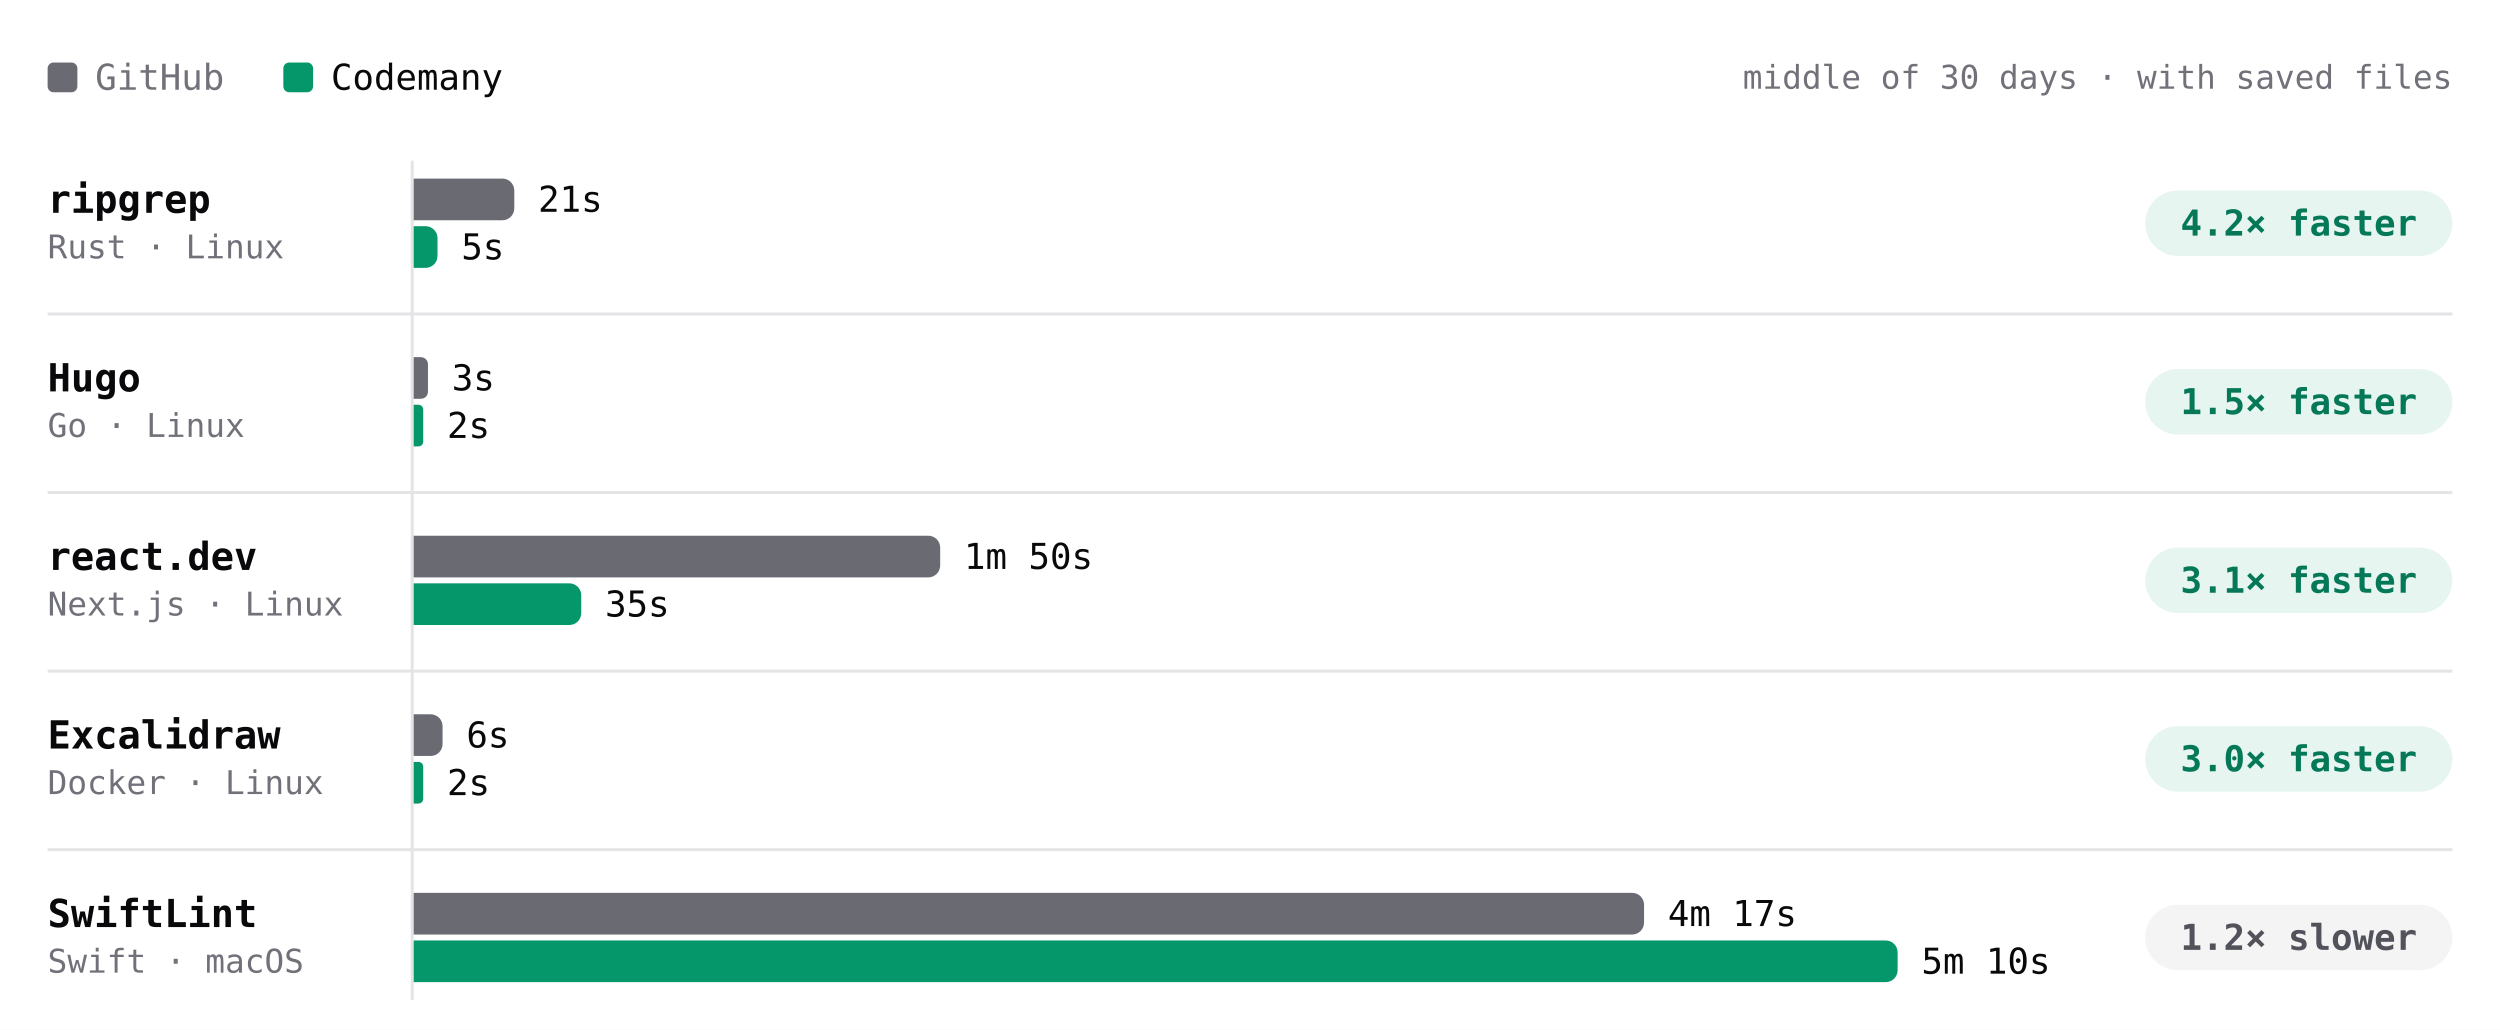
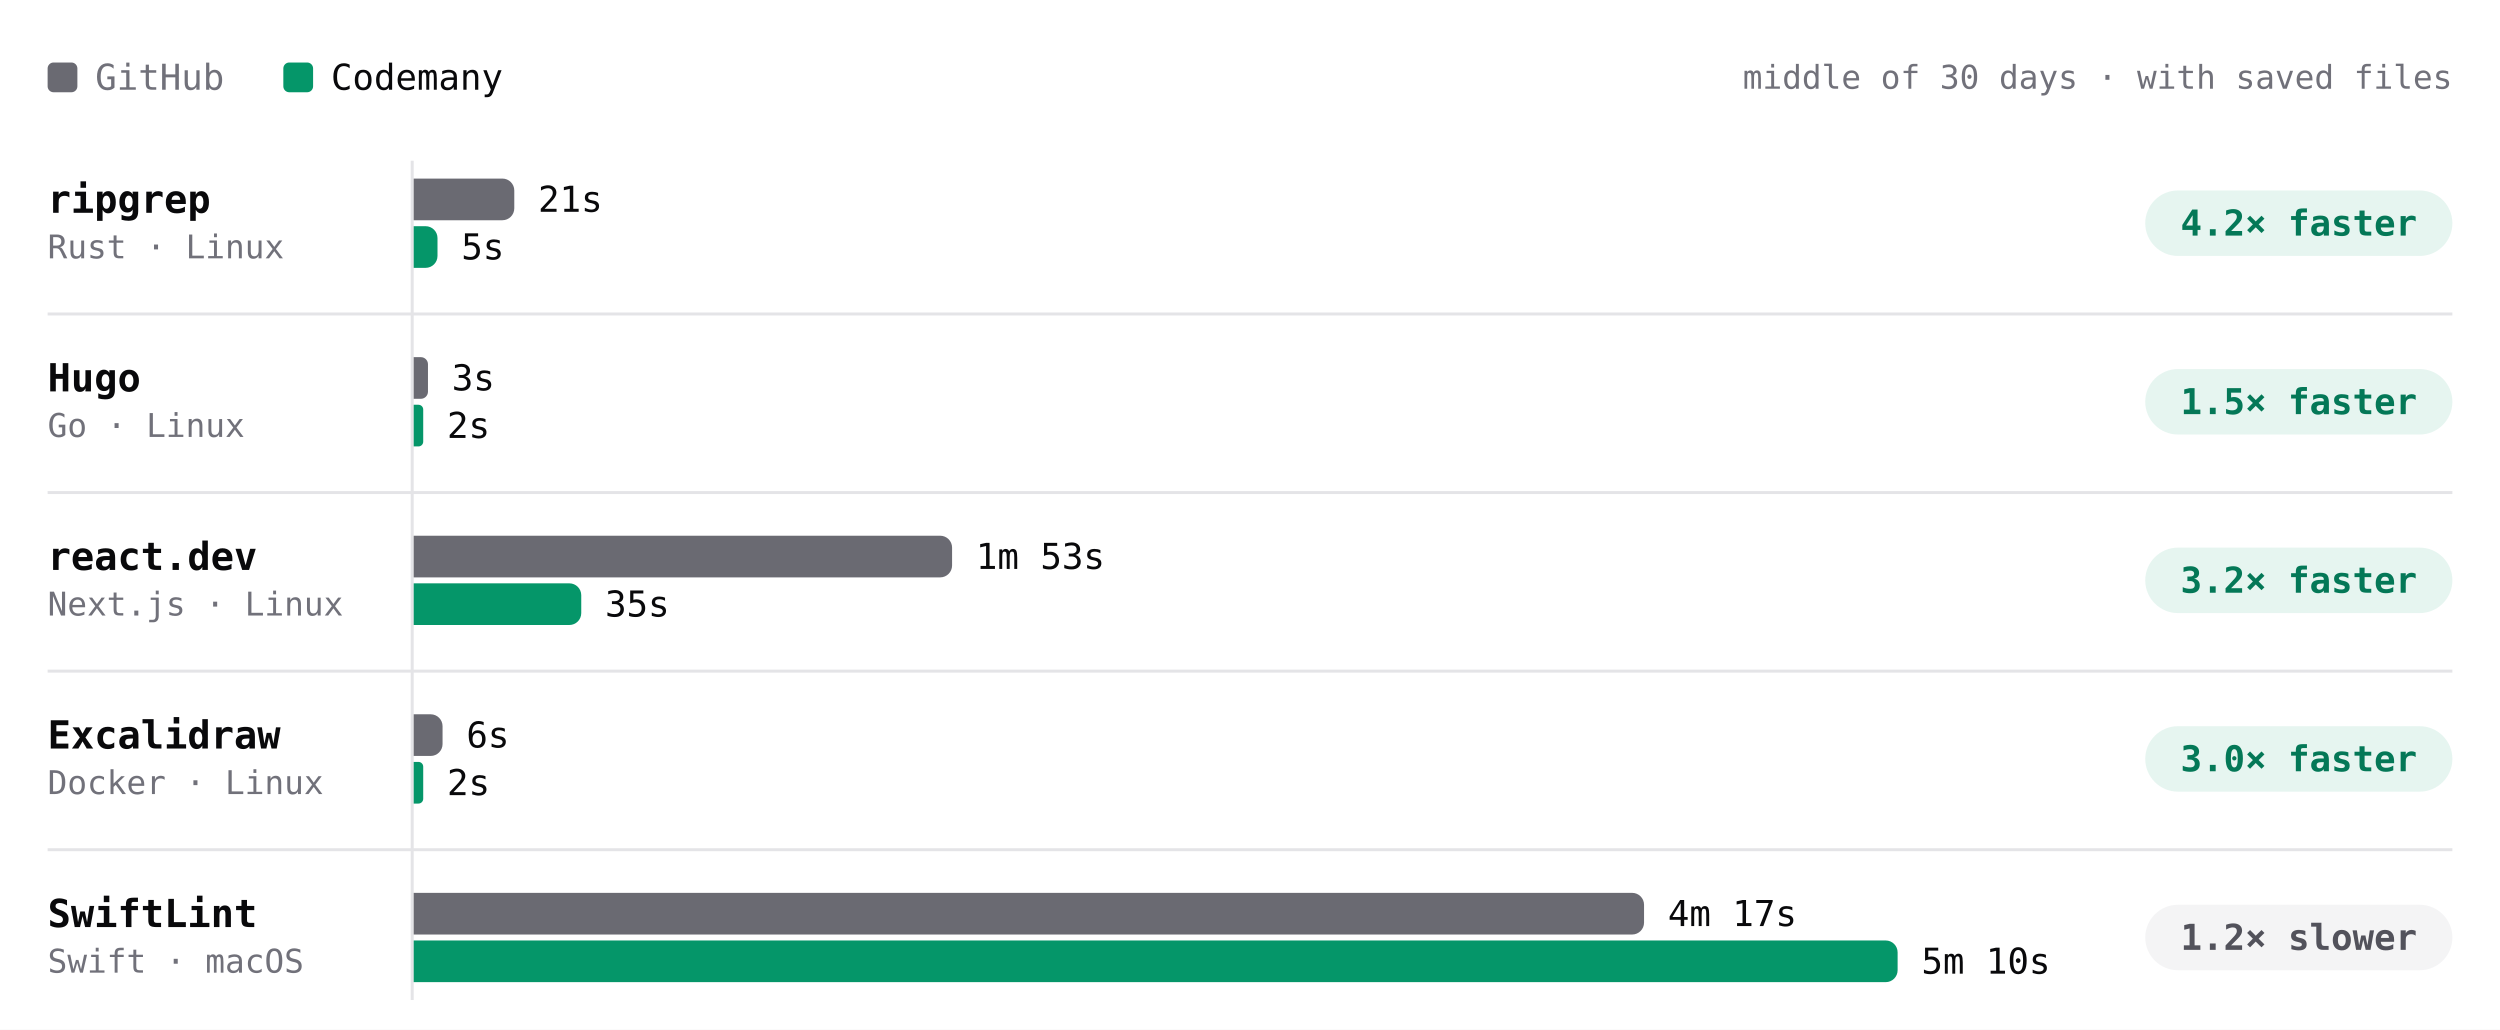
- <svg xmlns="http://www.w3.org/2000/svg" viewBox="0 0 840 346" width="840" height="346" role="img" aria-label="Build time per project, middle of 30 days · with saved files. ripgrep: GitHub 21s, Codemany 5s, 4.2× faster; Hugo: GitHub 3s, Codemany 2s, 1.5× faster; react.dev: GitHub 1m 50s, Codemany 35s, 3.1× faster; Excalidraw: GitHub 6s, Codemany 2s, 3.0× faster; SwiftLint: GitHub 4m 17s, Codemany 5m 10s, 1.2× slower." font-family="'JetBrains Mono', ui-monospace, SFMono-Regular, Menlo, monospace" style="max-width:100%;height:auto;font-variant-numeric:tabular-nums">
+ <svg xmlns="http://www.w3.org/2000/svg" viewBox="0 0 840 346" width="840" height="346" role="img" aria-label="Build time per project, middle of 30 days · with saved files. ripgrep: GitHub 21s, Codemany 5s, 4.2× faster; Hugo: GitHub 3s, Codemany 2s, 1.5× faster; react.dev: GitHub 1m 53s, Codemany 35s, 3.2× faster; Excalidraw: GitHub 6s, Codemany 2s, 3.0× faster; SwiftLint: GitHub 4m 17s, Codemany 5m 10s, 1.2× slower." font-family="'JetBrains Mono', ui-monospace, SFMono-Regular, Menlo, monospace" style="max-width:100%;height:auto;font-variant-numeric:tabular-nums">
  <rect width="840" height="346" fill="#ffffff" />
  <rect x="16" y="21" width="10" height="10" rx="2" fill="#6a6a72" />
  <text x="32" y="26" font-size="12" fill="#71717a" dominant-baseline="central">GitHub</text>
  <rect x="95.2" y="21" width="10" height="10" rx="2" fill="#059669" />
  <text x="111.2" y="26" font-size="12" fill="#09090b" dominant-baseline="central">Codemany</text>
  <text x="824" y="26" font-size="11" fill="#71717a" text-anchor="end" dominant-baseline="central">middle of 30 days · with saved files</text>
  <path d="M138.5 54L138.5 336" stroke="#e4e4e7" stroke-width="1" fill="none" />
  <text x="16" y="67" font-size="13" fill="#09090b" font-weight="600" dominant-baseline="central">ripgrep</text>
  <text x="16" y="83" font-size="11" fill="#71717a" dominant-baseline="central">Rust · Linux</text>
-   <g class="bench-mark" data-tip="ripgrep · GitHub · 21s · middle of 18 runs" data-href="https://github.com/codemanyhq/bench-private/actions/runs/44749120224/job/136332219847" style="cursor:pointer">
+   <g class="bench-mark" data-tip="ripgrep · GitHub · 21s · middle of 19 runs" data-href="https://github.com/codemanyhq/bench-private/actions/runs/44908889098/job/136860265714" style="cursor:pointer">
    <rect x="139" y="59" width="549.8" height="16" fill="#ffffff" fill-opacity="0" />
    <path d="M139 60h29.8a4 4 0 0 1 4 4v6a4 4 0 0 1 -4 4h-29.8z" fill="#6a6a72" />
    <text x="180.8" y="67" font-size="12" fill="#09090b" dominant-baseline="central">21s</text>
  </g>
-   <g class="bench-mark" data-tip="ripgrep · Codemany · 5s · middle of 18 runs" data-href="https://github.com/codemanyhq/bench/actions/runs/44729832727/job/136288952502" style="cursor:pointer">
+   <g class="bench-mark" data-tip="ripgrep · Codemany · 5s · middle of 19 runs" data-href="https://github.com/codemanyhq/bench/actions/runs/44897451098/job/136826060779" style="cursor:pointer">
    <rect x="139" y="75" width="549.8" height="16" fill="#ffffff" fill-opacity="0" />
    <path d="M139 76h4a4 4 0 0 1 4 4v6a4 4 0 0 1 -4 4h-4z" fill="#059669" />
    <text x="155" y="83" font-size="12" fill="#09090b" dominant-baseline="central">5s</text>
  </g>
  <rect x="720.8" y="64" width="103.2" height="22" rx="11" fill="rgba(5,150,105,0.10)" />
  <text x="772.4" y="75" font-size="12" fill="#047857" font-weight="600" text-anchor="middle" dominant-baseline="central">4.2× faster</text>
  <text x="16" y="127" font-size="13" fill="#09090b" font-weight="600" dominant-baseline="central">Hugo</text>
  <text x="16" y="143" font-size="11" fill="#71717a" dominant-baseline="central">Go · Linux</text>
-   <g class="bench-mark" data-tip="Hugo · GitHub · 3s · middle of 18 runs" data-href="https://github.com/codemanyhq/bench-private/actions/runs/44749120224/job/136332219832" style="cursor:pointer">
+   <g class="bench-mark" data-tip="Hugo · GitHub · 3s · middle of 19 runs" data-href="https://github.com/codemanyhq/bench-private/actions/runs/44908889098/job/136860265748" style="cursor:pointer">
    <rect x="139" y="119" width="549.8" height="16" fill="#ffffff" fill-opacity="0" />
    <path d="M139 120h2.4a2.4 2.4 0 0 1 2.4 2.4v9.2a2.4 2.4 0 0 1 -2.4 2.4h-2.4z" fill="#6a6a72" />
    <text x="151.8" y="127" font-size="12" fill="#09090b" dominant-baseline="central">3s</text>
  </g>
-   <g class="bench-mark" data-tip="Hugo · Codemany · 2s · middle of 18 runs" data-href="https://github.com/codemanyhq/bench/actions/runs/44729832727/job/136288953357" style="cursor:pointer">
+   <g class="bench-mark" data-tip="Hugo · Codemany · 2s · middle of 19 runs" data-href="https://github.com/codemanyhq/bench/actions/runs/44897451098/job/136826060785" style="cursor:pointer">
    <rect x="139" y="135" width="549.8" height="16" fill="#ffffff" fill-opacity="0" />
    <path d="M139 136h1.6a1.6 1.6 0 0 1 1.6 1.6v10.8a1.6 1.6 0 0 1 -1.6 1.6h-1.6z" fill="#059669" />
    <text x="150.2" y="143" font-size="12" fill="#09090b" dominant-baseline="central">2s</text>
  </g>
  <rect x="720.8" y="124" width="103.2" height="22" rx="11" fill="rgba(5,150,105,0.10)" />
  <text x="772.4" y="135" font-size="12" fill="#047857" font-weight="600" text-anchor="middle" dominant-baseline="central">1.5× faster</text>
  <path d="M16 105.5L824 105.5" stroke="#e4e4e7" stroke-width="1" fill="none" />
  <text x="16" y="187" font-size="13" fill="#09090b" font-weight="600" dominant-baseline="central">react.dev</text>
  <text x="16" y="203" font-size="11" fill="#71717a" dominant-baseline="central">Next.js · Linux</text>
-   <g class="bench-mark" data-tip="react.dev · GitHub · 1m 50s · middle of 17 runs" data-href="https://github.com/codemanyhq/bench-private/actions/runs/44749120224/job/136332219929" style="cursor:pointer">
+   <g class="bench-mark" data-tip="react.dev · GitHub · 1m 53s · middle of 18 runs" data-href="https://github.com/codemanyhq/bench-private/actions/runs/44908889098/job/136860265733" style="cursor:pointer">
    <rect x="139" y="179" width="549.8" height="16" fill="#ffffff" fill-opacity="0" />
-     <path d="M139 180h172.9a4 4 0 0 1 4 4v6a4 4 0 0 1 -4 4h-172.9z" fill="#6a6a72" />
-     <text x="323.9" y="187" font-size="12" fill="#09090b" dominant-baseline="central">1m 50s</text>
+     <path d="M139 180h176.9a4 4 0 0 1 4 4v6a4 4 0 0 1 -4 4h-176.9z" fill="#6a6a72" />
+     <text x="327.9" y="187" font-size="12" fill="#09090b" dominant-baseline="central">1m 53s</text>
  </g>
-   <g class="bench-mark" data-tip="react.dev · Codemany · 35s · middle of 17 runs" data-href="https://github.com/codemanyhq/bench/actions/runs/44729832727/job/136289023879" style="cursor:pointer">
+   <g class="bench-mark" data-tip="react.dev · Codemany · 35s · middle of 18 runs" data-href="https://github.com/codemanyhq/bench/actions/runs/44897451098/job/136826060816" style="cursor:pointer">
    <rect x="139" y="195" width="549.8" height="16" fill="#ffffff" fill-opacity="0" />
    <path d="M139 196h52.3a4 4 0 0 1 4 4v6a4 4 0 0 1 -4 4h-52.3z" fill="#059669" />
    <text x="203.3" y="203" font-size="12" fill="#09090b" dominant-baseline="central">35s</text>
  </g>
  <rect x="720.8" y="184" width="103.2" height="22" rx="11" fill="rgba(5,150,105,0.10)" />
-   <text x="772.4" y="195" font-size="12" fill="#047857" font-weight="600" text-anchor="middle" dominant-baseline="central">3.1× faster</text>
+   <text x="772.4" y="195" font-size="12" fill="#047857" font-weight="600" text-anchor="middle" dominant-baseline="central">3.2× faster</text>
  <path d="M16 165.5L824 165.5" stroke="#e4e4e7" stroke-width="1" fill="none" />
  <text x="16" y="247" font-size="13" fill="#09090b" font-weight="600" dominant-baseline="central">Excalidraw</text>
  <text x="16" y="263" font-size="11" fill="#71717a" dominant-baseline="central">Docker · Linux</text>
  <g class="bench-mark" data-tip="Excalidraw · GitHub · 6s · middle of 1 run" data-href="https://github.com/codemanyhq/bench-private/actions/runs/42342779574/job/128313955233" style="cursor:pointer">
    <rect x="139" y="239" width="549.8" height="16" fill="#ffffff" fill-opacity="0" />
    <path d="M139 240h5.7a4 4 0 0 1 4 4v6a4 4 0 0 1 -4 4h-5.7z" fill="#6a6a72" />
    <text x="156.7" y="247" font-size="12" fill="#09090b" dominant-baseline="central">6s</text>
  </g>
  <g class="bench-mark" data-tip="Excalidraw · Codemany · 2s · middle of 1 run" data-href="https://github.com/codemanyhq/bench/actions/runs/42363100897/job/128383571179" style="cursor:pointer">
    <rect x="139" y="255" width="549.8" height="16" fill="#ffffff" fill-opacity="0" />
    <path d="M139 256h1.6a1.6 1.6 0 0 1 1.6 1.6v10.8a1.6 1.6 0 0 1 -1.6 1.6h-1.6z" fill="#059669" />
    <text x="150.2" y="263" font-size="12" fill="#09090b" dominant-baseline="central">2s</text>
  </g>
  <rect x="720.8" y="244" width="103.2" height="22" rx="11" fill="rgba(5,150,105,0.10)" />
  <text x="772.4" y="255" font-size="12" fill="#047857" font-weight="600" text-anchor="middle" dominant-baseline="central">3.0× faster</text>
  <path d="M16 225.5L824 225.5" stroke="#e4e4e7" stroke-width="1" fill="none" />
  <text x="16" y="307" font-size="13" fill="#09090b" font-weight="600" dominant-baseline="central">SwiftLint</text>
  <text x="16" y="323" font-size="11" fill="#71717a" dominant-baseline="central">Swift · macOS</text>
  <g class="bench-mark" data-tip="SwiftLint · GitHub · 4m 17s · middle of 23 runs" data-href="https://github.com/codemanyhq/bench/actions/runs/44897451098/job/136830067333" style="cursor:pointer">
    <rect x="139" y="299" width="549.8" height="16" fill="#ffffff" fill-opacity="0" />
    <path d="M139 300h409.4a4 4 0 0 1 4 4v6a4 4 0 0 1 -4 4h-409.4z" fill="#6a6a72" />
    <text x="560.4" y="307" font-size="12" fill="#09090b" dominant-baseline="central">4m 17s</text>
  </g>
  <g class="bench-mark" data-tip="SwiftLint · Codemany · 5m 10s · middle of 23 runs" data-href="https://github.com/codemanyhq/bench/actions/runs/44897451098/job/136826060569" style="cursor:pointer">
    <rect x="139" y="315" width="549.8" height="16" fill="#ffffff" fill-opacity="0" />
    <path d="M139 316h494.6a4 4 0 0 1 4 4v6a4 4 0 0 1 -4 4h-494.6z" fill="#059669" />
    <text x="645.6" y="323" font-size="12" fill="#09090b" dominant-baseline="central">5m 10s</text>
  </g>
  <rect x="720.8" y="304" width="103.2" height="22" rx="11" fill="#f4f4f5" />
  <text x="772.4" y="315" font-size="12" fill="#52525b" font-weight="600" text-anchor="middle" dominant-baseline="central">1.2× slower</text>
  <path d="M16 285.5L824 285.5" stroke="#e4e4e7" stroke-width="1" fill="none" />
</svg>
